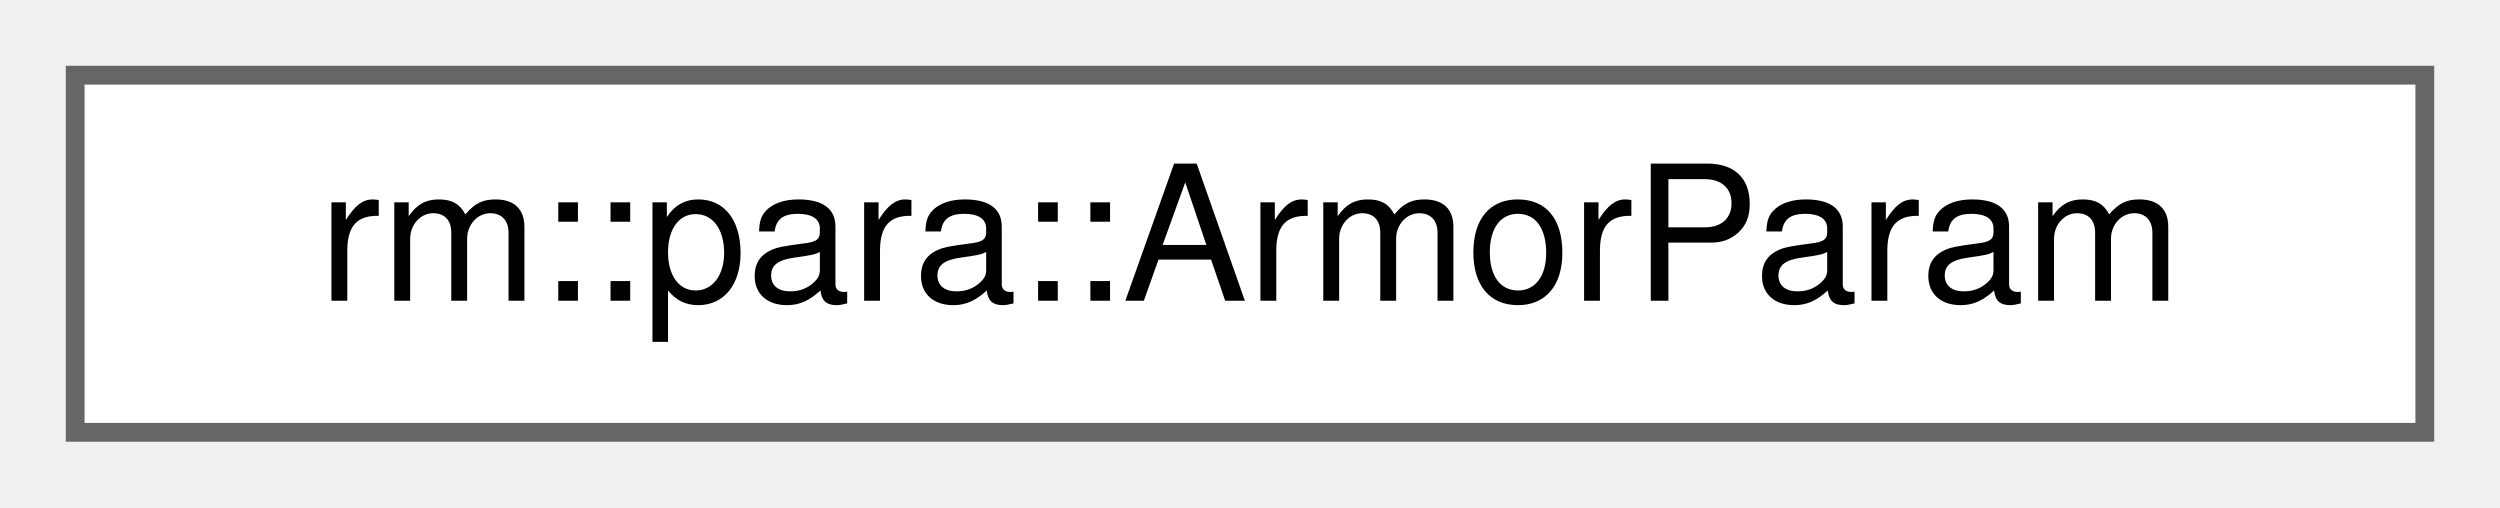
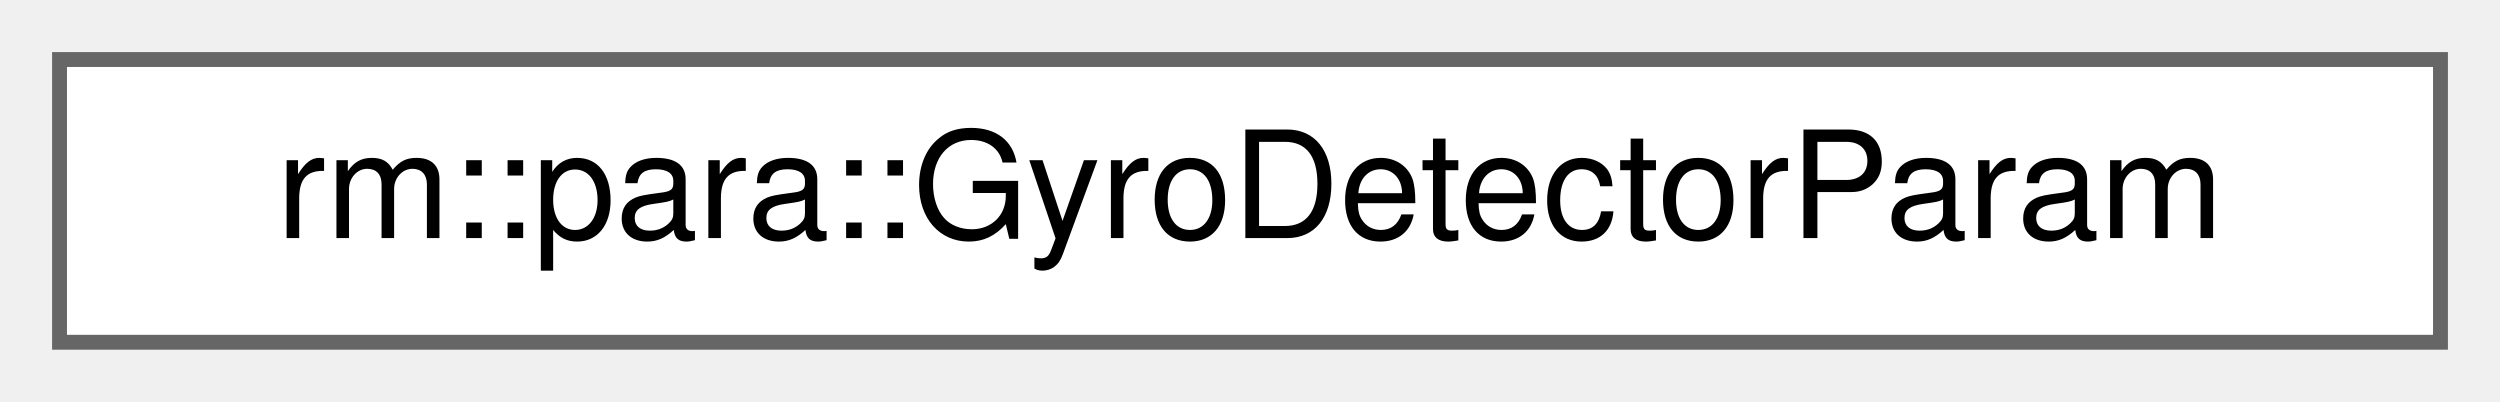
- <svg xmlns="http://www.w3.org/2000/svg" xmlns:xlink="http://www.w3.org/1999/xlink" width="133pt" height="27pt" viewBox="0.00 0.00 133.00 27.00">
+ <svg xmlns="http://www.w3.org/2000/svg" xmlns:xlink="http://www.w3.org/1999/xlink" width="168pt" height="27pt" viewBox="0.00 0.00 168.00 27.00">
  <g id="graph0" class="graph" transform="scale(1 1) rotate(0) translate(4 23)">
    <g id="Node000000" class="node">
      <g id="a_Node000000">
-         <a xlink:href="db/db1/classrm_1_1para_1_1ArmorParam.html" target="_top" xlink:title="ArmorParam 参数模块">
-           <polygon fill="white" stroke="#666666" points="125,-19 0,-19 0,0 125,0 125,-19" />
-           <text text-anchor="middle" x="62.5" y="-7" font-family="Helvetica,sans-Serif" font-size="10.00">rm::para::ArmorParam</text>
+         <a xlink:href="d1/dec/classrm_1_1para_1_1GyroDetectorParam.html" target="_top" xlink:title="GyroDetectorParam 参数模块">
+           <polygon fill="white" stroke="#666666" points="160,-19 0,-19 0,0 160,0 160,-19" />
+           <text text-anchor="middle" x="80" y="-7" font-family="Helvetica,sans-Serif" font-size="10.00">rm::para::GyroDetectorParam</text>
        </a>
      </g>
    </g>
  </g>
</svg>
